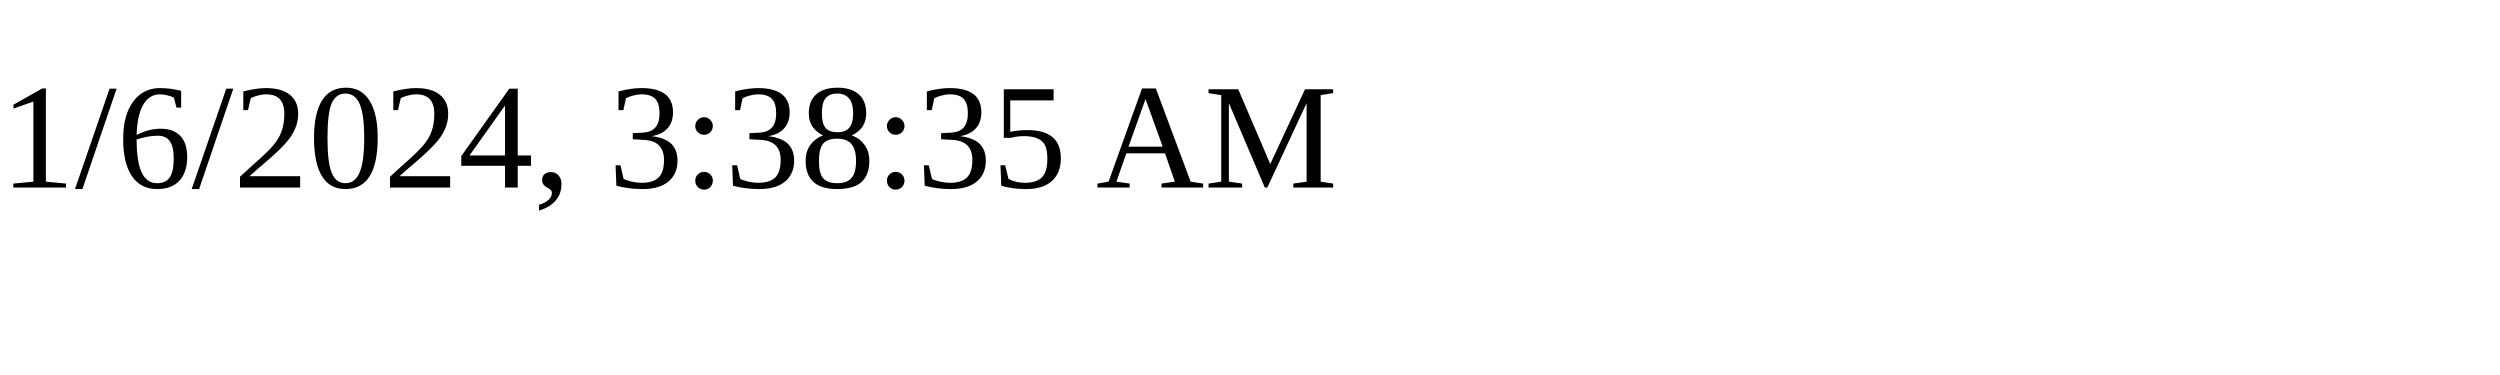
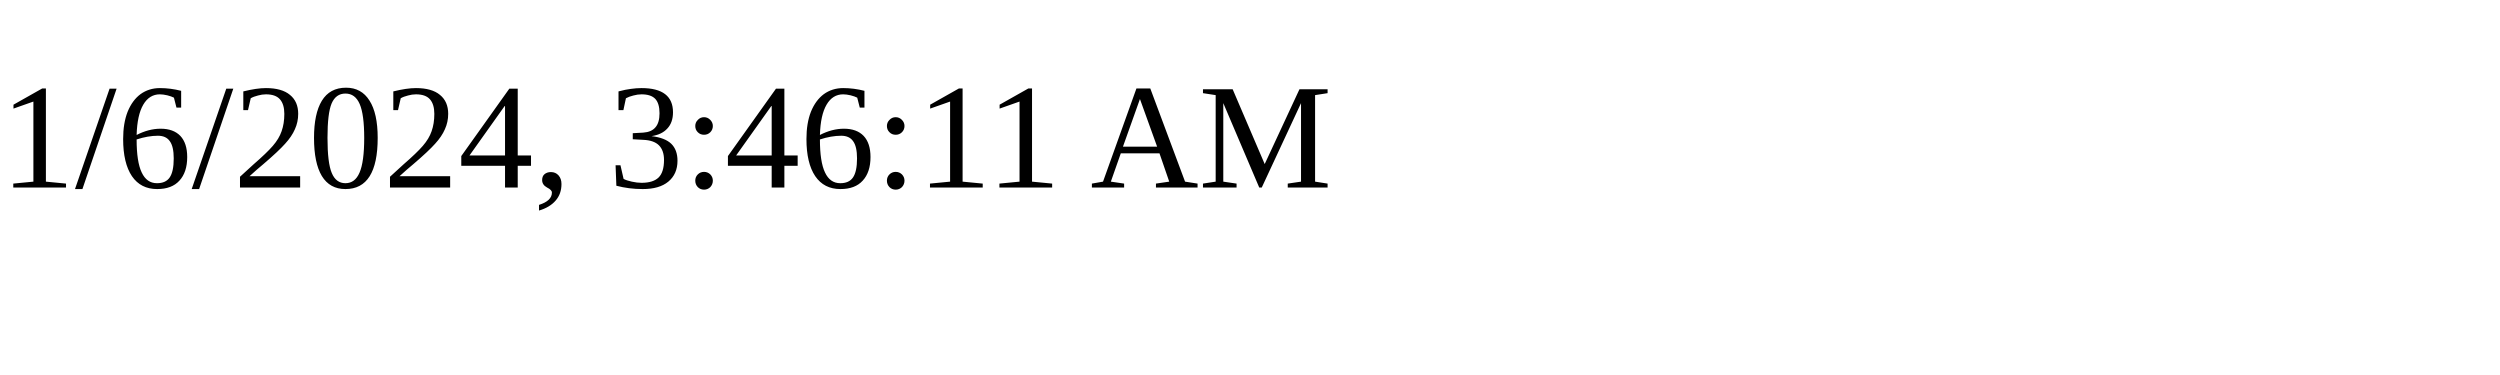
<svg xmlns="http://www.w3.org/2000/svg" height="30" width="200">
-   <text x="0" y="15">1/6/2024, 3:38:35 AM</text>
+   <text x="0" y="15">1/6/2024, 3:46:11 AM</text>
</svg>
